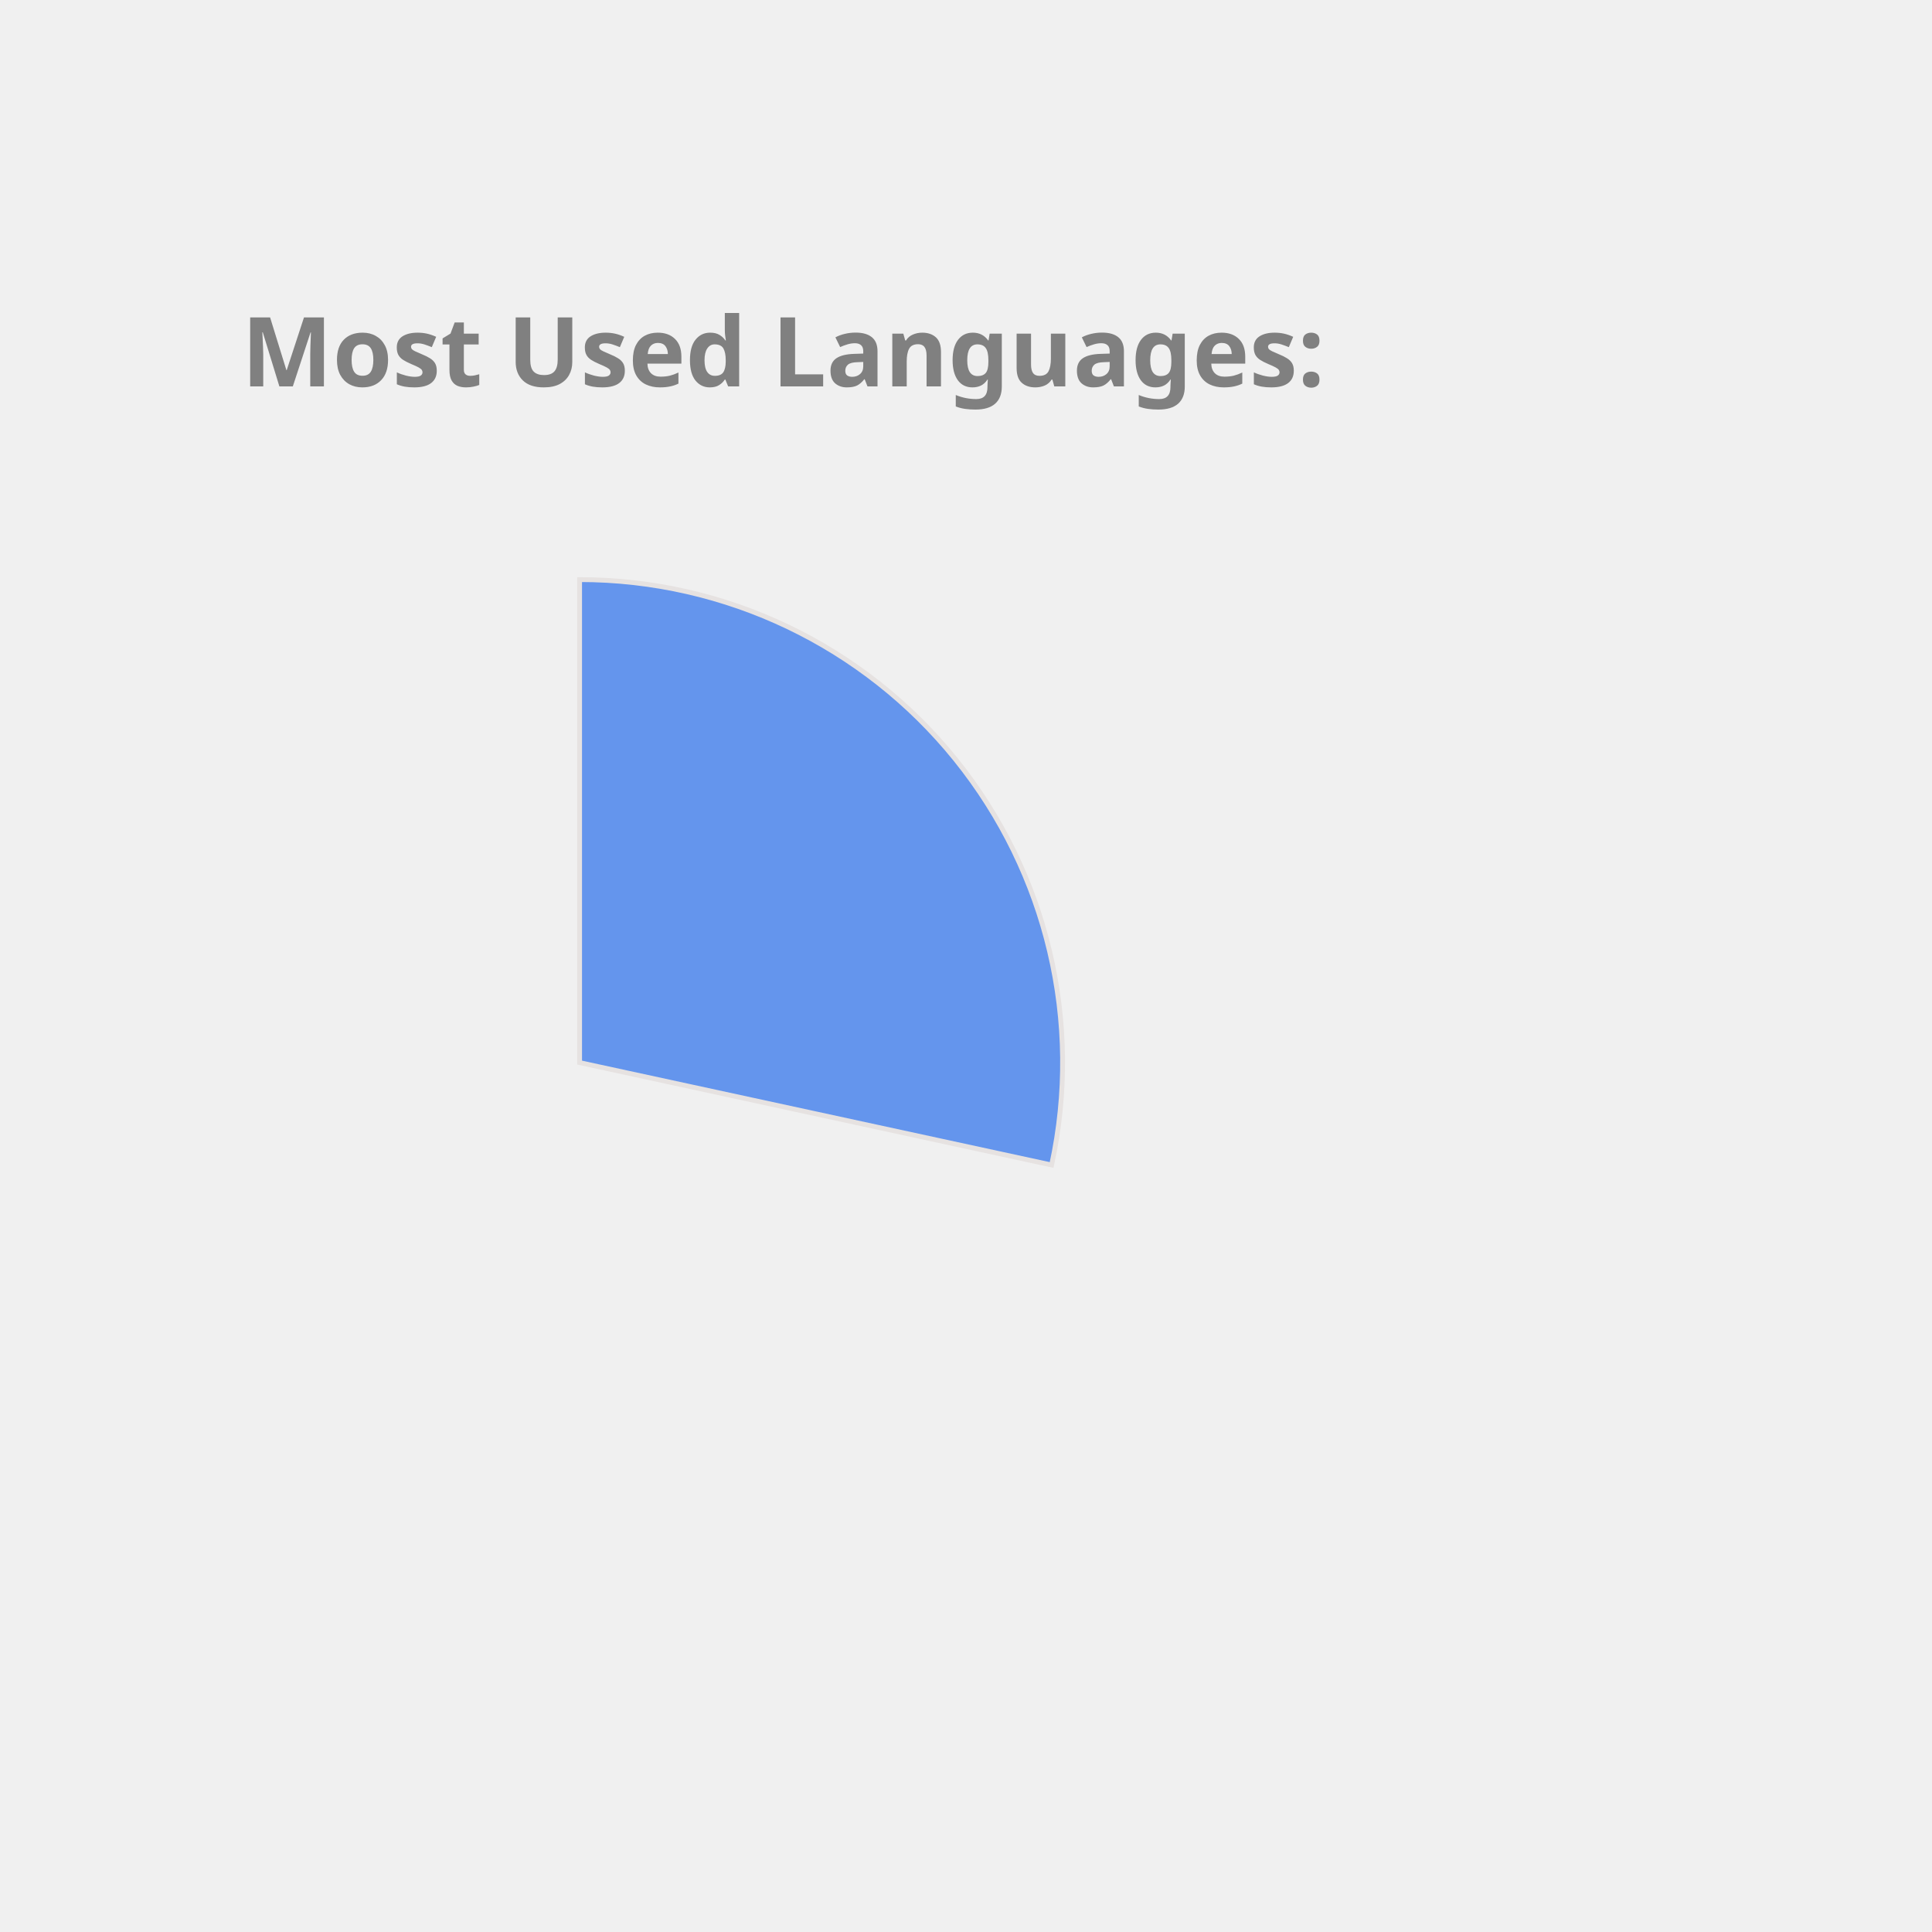
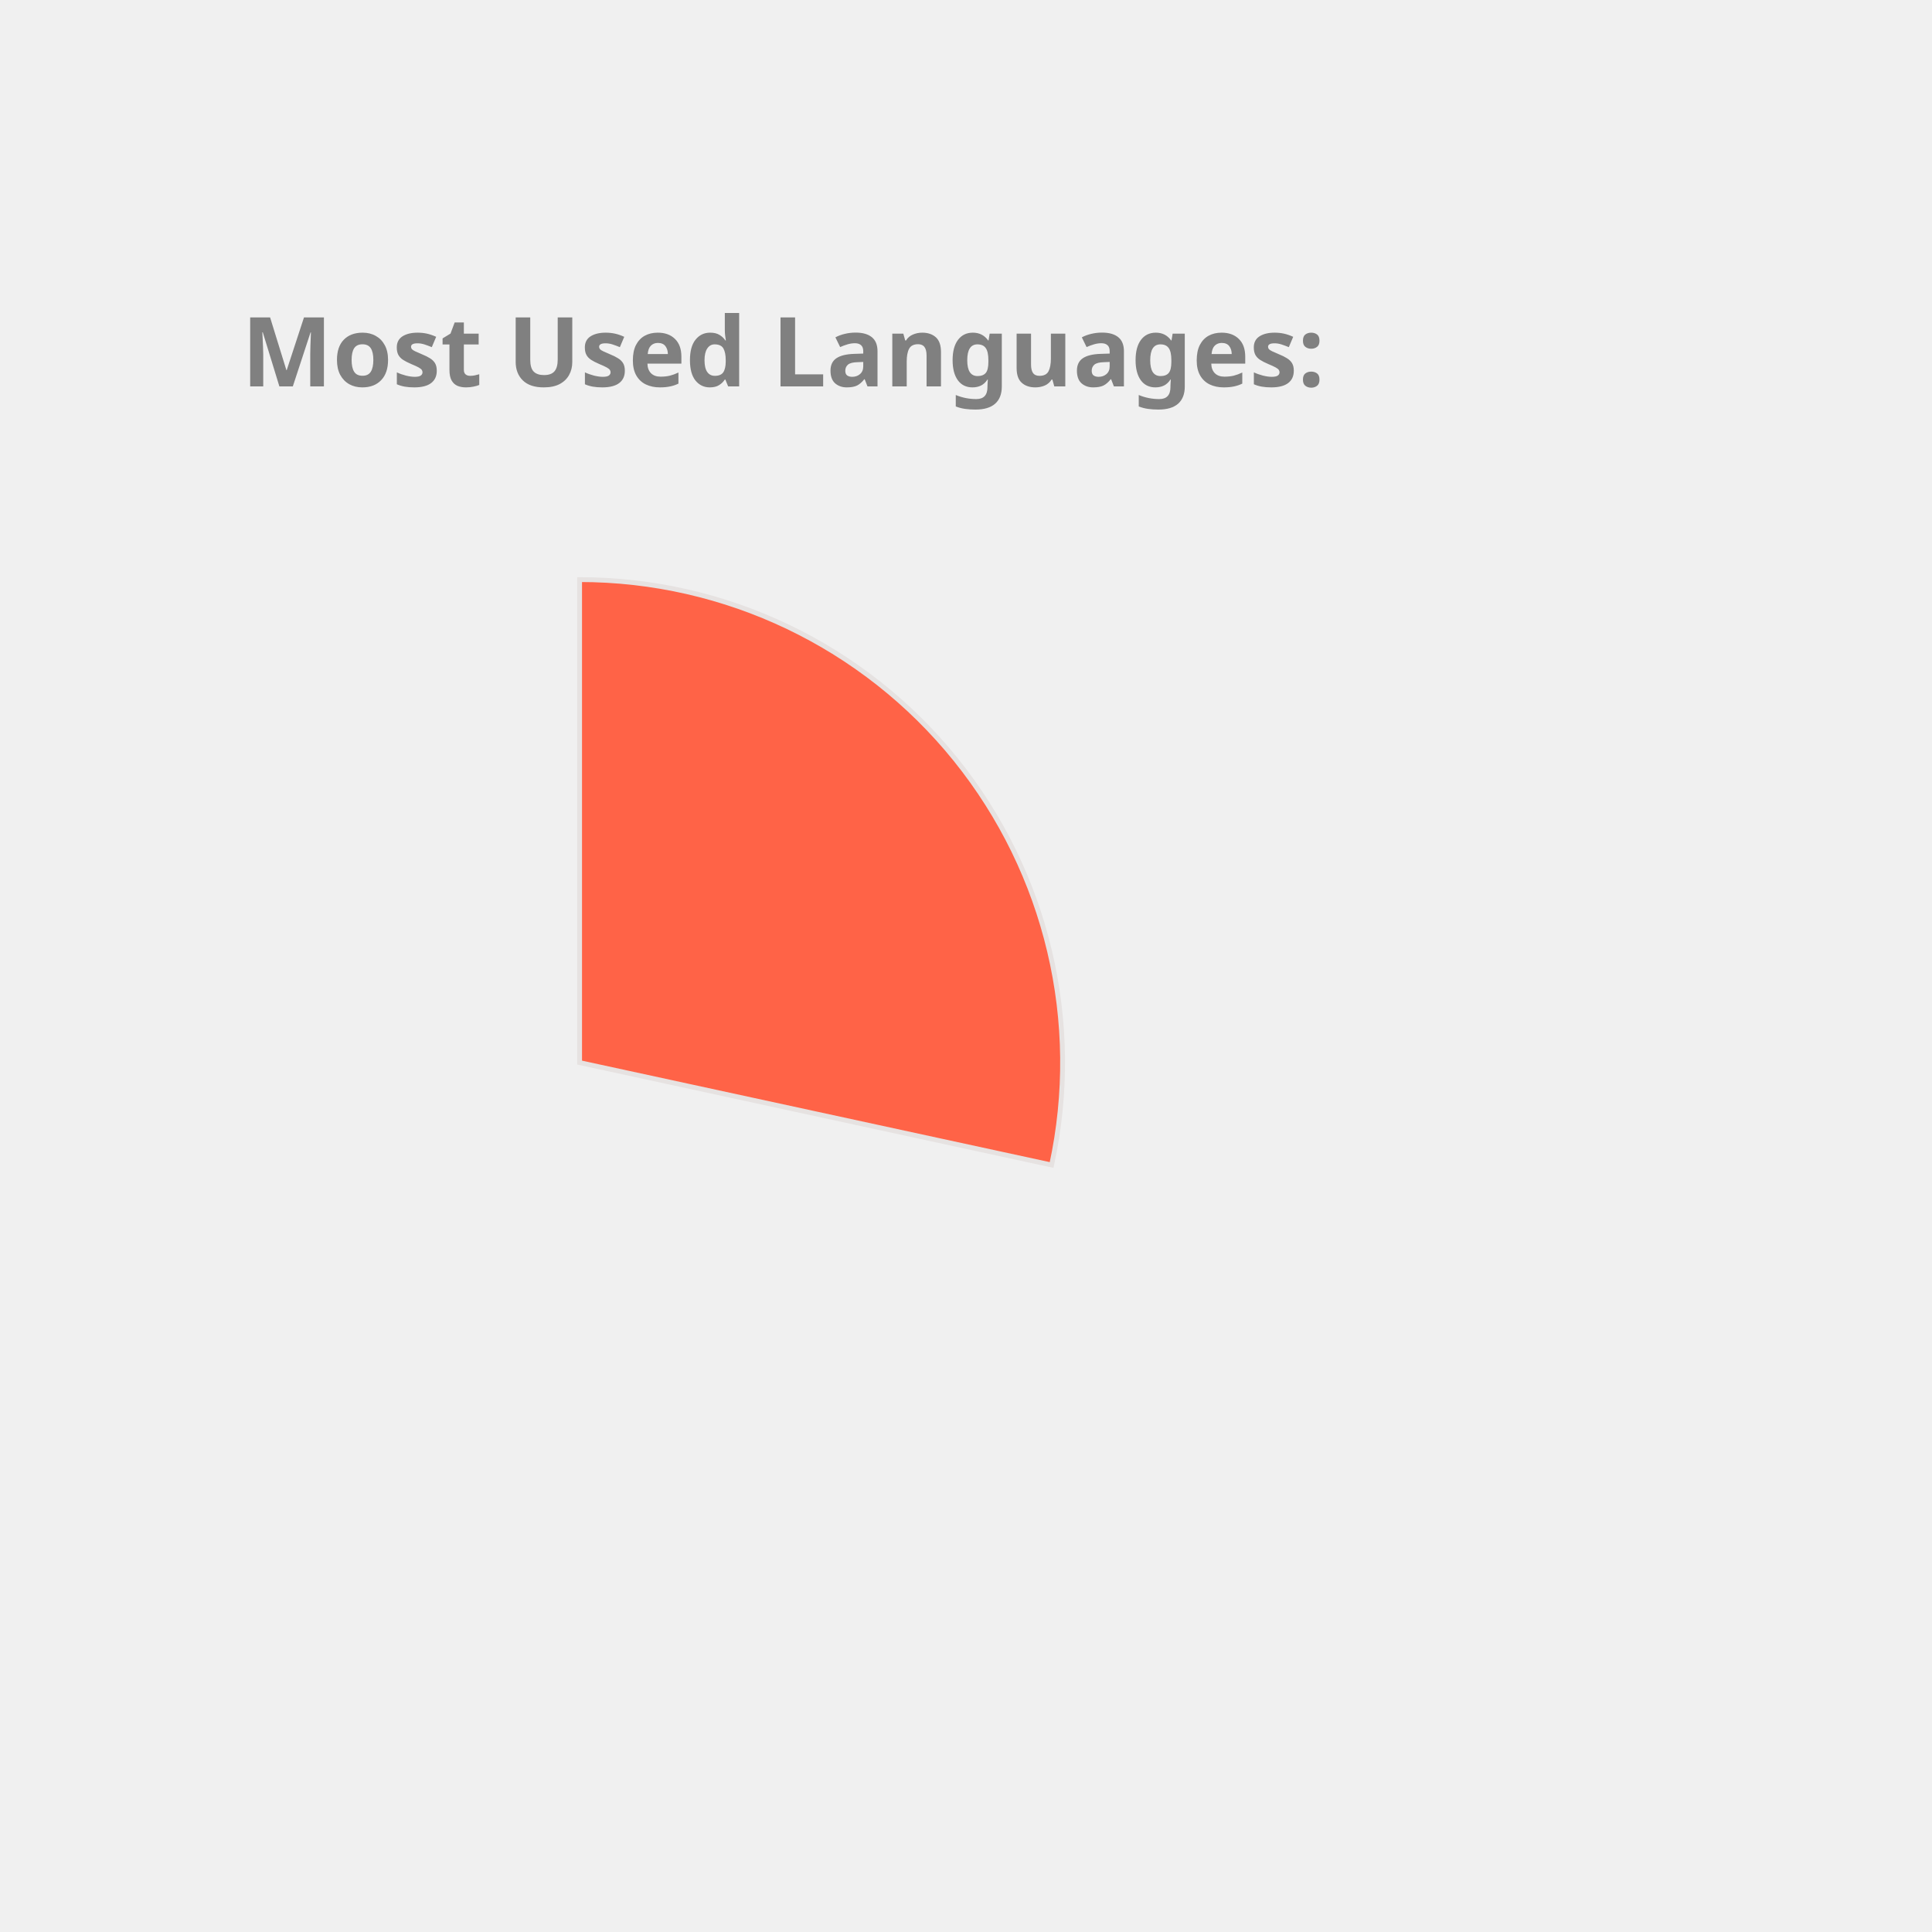
<svg xmlns="http://www.w3.org/2000/svg" height="350px" width="350px" viewBox="0 0 400 400">
  <style> 
        .label {
                font: bold 20px sans-serif;
                color: #404040;
                -webkit-text-stroke: 1px white;
        }

        path {
                stroke: #E6E2E1;
                stroke-width: 1px;
                transform: translate(60px, 100px);
        }

        .path_1 {
                animation: fadeIn 5s linear forwards;
        }

        .path_2 {
                transform: scale(0);
                animation: fadeIn 5s linear forwards 5s;
        }


        
        .path_3 {
                transform: scale(0);
                animation: fadeIn 5s linear forwards 10s;
        }


        .path_4 {
                transform: scale(0);
                animation: fadeIn 5s linear forwards 15s;
        }

        .path_5 {
                transform: scale(0);
                animation: fadeIn 5s linear forwards 20s;
        }

        .path_6 {
                transform: scale(0);
                animation: fadeIn 5s linear forwards 25s;
        }

        .path_7 {
                transform: scale(0);
                animation: fadeIn 5s linear forwards 30s;
        }

        .path_8 {
                transform: scale(0);
                animation: fadeIn 5s linear forwards 35s;
        }

        .path_9 {
                transform: scale(0);
                animation: fadeIn 5s linear forwards 40s;
        }

        .path_10 {
                transform: scale(0);
                animation: fadeIn 5s linear forwards 45s;
        }

        @keyframes fadeIn {
                0% {                        
                        transform: translate(250px, 300px) rotate(0deg) scale(0);
                        
                }
                50% {
                        transform: translate(150px, 220px) rotate(180deg) scale(0.5);
                        
                }
                
                100% {
                        transform: translate(60px, 120px) rotate(360deg) scale(1);
                        
                }
        }
        .txt_1 {
                opacity: 0;
                animation: txtShow 5s linear forwards 0s;
        }

        .txt_2 {
                opacity: 0;
                animation: txtShow 5s linear forwards 5s;
        }

        .txt_3 {
                opacity: 0;
                animation: txtShow 5s linear forwards 10s;
        }

        .txt_4 {
                opacity: 0;
                animation: txtShow 5s linear forwards 15s;
        }

        .txt_5 {
                opacity: 0;
                animation: txtShow 5s linear forwards 20s;
        }

        .txt_6 {
                opacity: 0;
                animation: txtShow 5s linear forwards 25s;
        }

        .txt_7 {
                opacity: 0;
                animation: txtShow 5s linear forwards 30s;
        }

        .txt_8 {
                opacity: 0;
                animation: txtShow 5s linear forwards 35s;
        }

        .txt_9 {
                opacity: 0;
                animation: txtShow 5s linear forwards 40s;
        }

        .txt_10 {
                opacity: 0;
                animation: txtShow 5s linear forwards 45s;
        }

        @keyframes txtShow {
                0% {                        
                        opacity: 0;
                        transform: translate(0px, 0px) scale(0);
                }
                100% {
                        opacity: 1;
                        transform: translate(0px, 0px) scale(1);
                        
                }
        }
</style>
-   <path class="path_1" d="M 60,120 L 60,20 A 100,100 0 0 1 157.727,141.201 Z" fill="CornflowerBlue" stroke="#fff" stroke-width="2" />
-   <text class="txt_1" x="260" y="150" fill="CornflowerBlue" stroke="CornflowerBlue" stroke-width="1">JavaScript</text>
-   <path class="path_2" d="M 60,120 L 157.727,141.201 A 100,100 0 0 1 27.311,214.506 Z" fill="Salmon" stroke="#fff" stroke-width="2" />
-   <text class="txt_2" x="260" y="170" fill="Salmon" stroke="Salmon" stroke-width="1">C++</text>
-   <path class="path_3" d="M 60,120 L 27.311,214.506 A 100,100 0 0 1 -39.046,133.779 Z" fill="DodgerBlue" stroke="#fff" stroke-width="2" />
-   <text class="txt_3" x="260" y="190" fill="DodgerBlue" stroke="DodgerBlue" stroke-width="1">Jupyter Notebook</text>
-   <path class="path_4" d="M 60,120 L -39.046,133.779 A 100,100 0 0 1 1.221,39.098 Z" fill="Chocolate" stroke="#fff" stroke-width="2" />
-   <text class="txt_4" x="260" y="210" fill="Chocolate" stroke="Chocolate" stroke-width="1">Java</text>
-   <path class="path_5" d="M 60,120 L 1.221,39.098 A 100,100 0 0 1 54.976,20.126 Z" fill="IndianRed" stroke="#fff" stroke-width="2" />
-   <text class="txt_5" x="260" y="230" fill="IndianRed" stroke="IndianRed" stroke-width="1">HTML</text>
-   <path class="path_6" d="M 60,120 L 54.976,20.126 A 100,100 0 0 1 60,20 Z" fill="Tomato" stroke="#fff" stroke-width="2" />
-   <text class="txt_6" x="260" y="250" fill="Tomato" stroke="Tomato" stroke-width="1">CSS</text>
+   <path class="path_1" d="M 60,120 L 60,20 A 100,100 0 0 1 157.727,141.201 Z" fill="Tomato" stroke="#fff" stroke-width="2" />
+   <text class="txt_1" x="260" y="150" fill="Tomato" stroke="Tomato" stroke-width="1">JavaScript</text>
+   <path class="path_2" d="M 60,120 L 157.727,141.201 A 100,100 0 0 1 27.311,214.506 Z" fill="LightSeaGreen" stroke="#fff" stroke-width="2" />
+   <text class="txt_2" x="260" y="170" fill="LightSeaGreen" stroke="LightSeaGreen" stroke-width="1">C++</text>
+   <path class="path_3" d="M 60,120 L 27.311,214.506 A 100,100 0 0 1 -39.046,133.779 Z" fill="DarkKhaki" stroke="#fff" stroke-width="2" />
+   <text class="txt_3" x="260" y="190" fill="DarkKhaki" stroke="DarkKhaki" stroke-width="1">Jupyter Notebook</text>
+   <path class="path_4" d="M 60,120 L -39.046,133.779 A 100,100 0 0 1 1.221,39.098 Z" fill="Coral" stroke="#fff" stroke-width="2" />
+   <text class="txt_4" x="260" y="210" fill="Coral" stroke="Coral" stroke-width="1">Java</text>
+   <path class="path_5" d="M 60,120 L 1.221,39.098 A 100,100 0 0 1 54.976,20.126 Z" fill="RoyalBlue" stroke="#fff" stroke-width="2" />
+   <text class="txt_5" x="260" y="230" fill="RoyalBlue" stroke="RoyalBlue" stroke-width="1">HTML</text>
+   <path class="path_6" d="M 60,120 L 54.976,20.126 A 100,100 0 0 1 60,20 Z" fill="Orange" stroke="#fff" stroke-width="2" />
+   <text class="txt_6" x="260" y="250" fill="Orange" stroke="Orange" stroke-width="1">CSS</text>
  <g class="label">
    <text x="50" y="80" fill="grey">Most Used Languages:</text>
  </g>
</svg>
